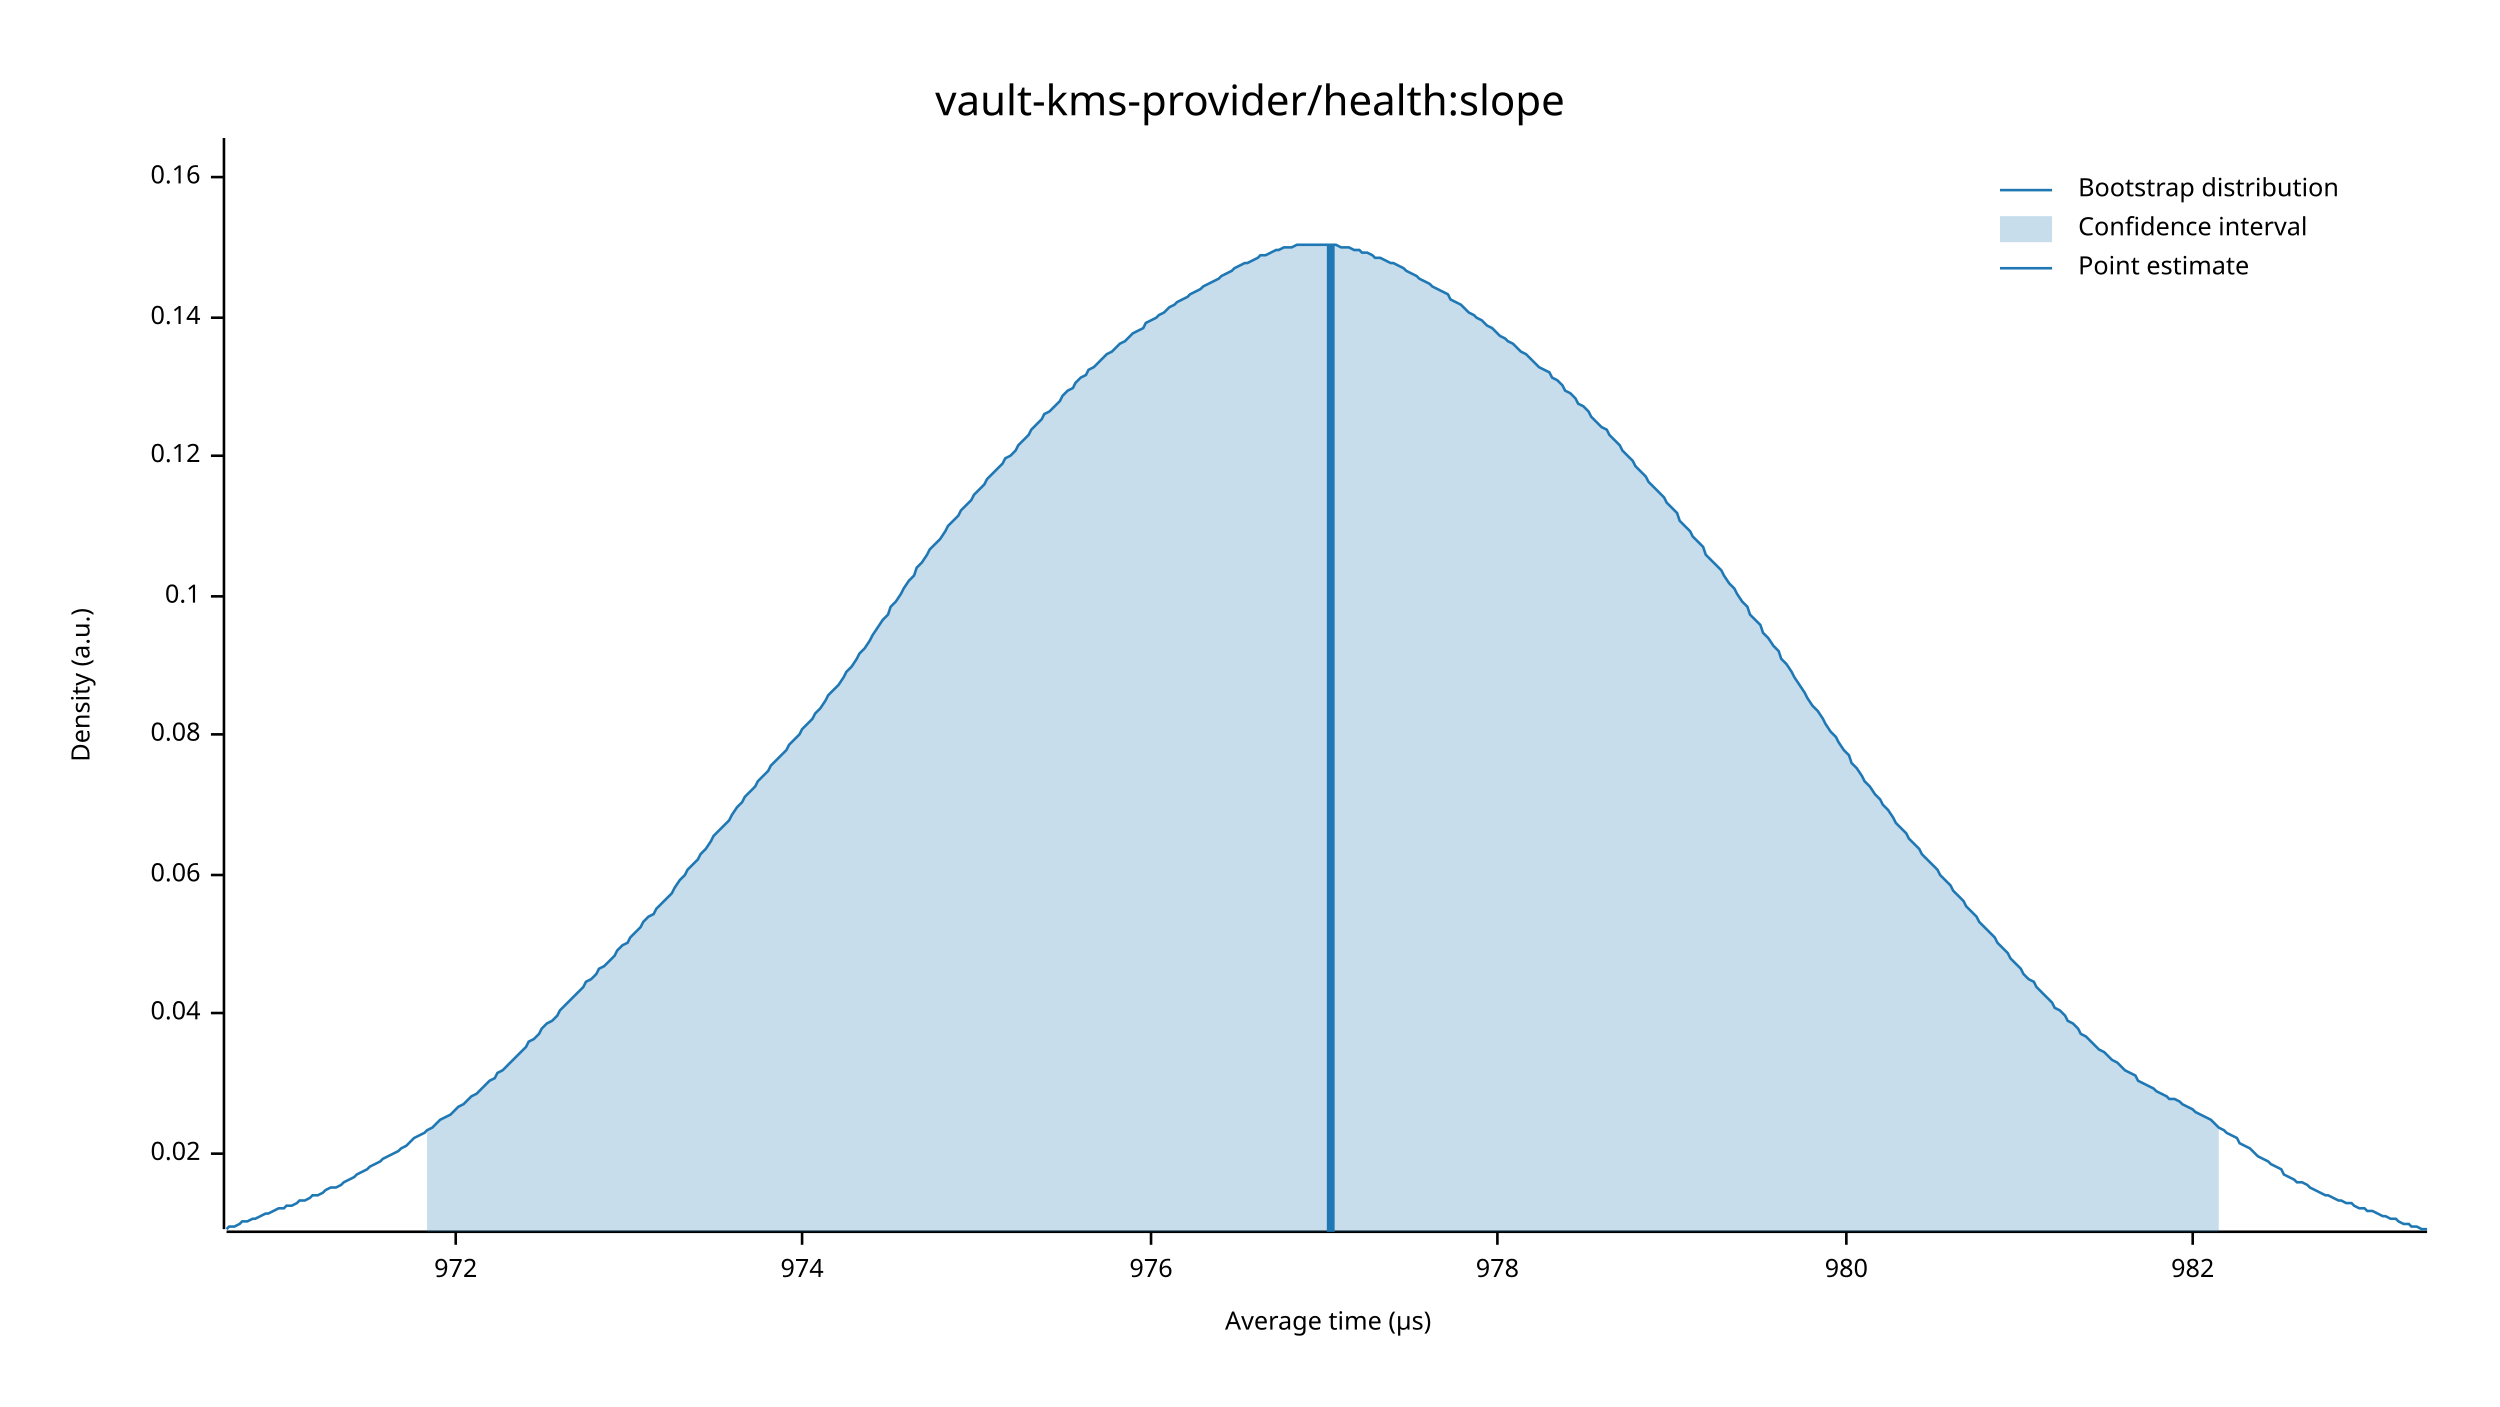
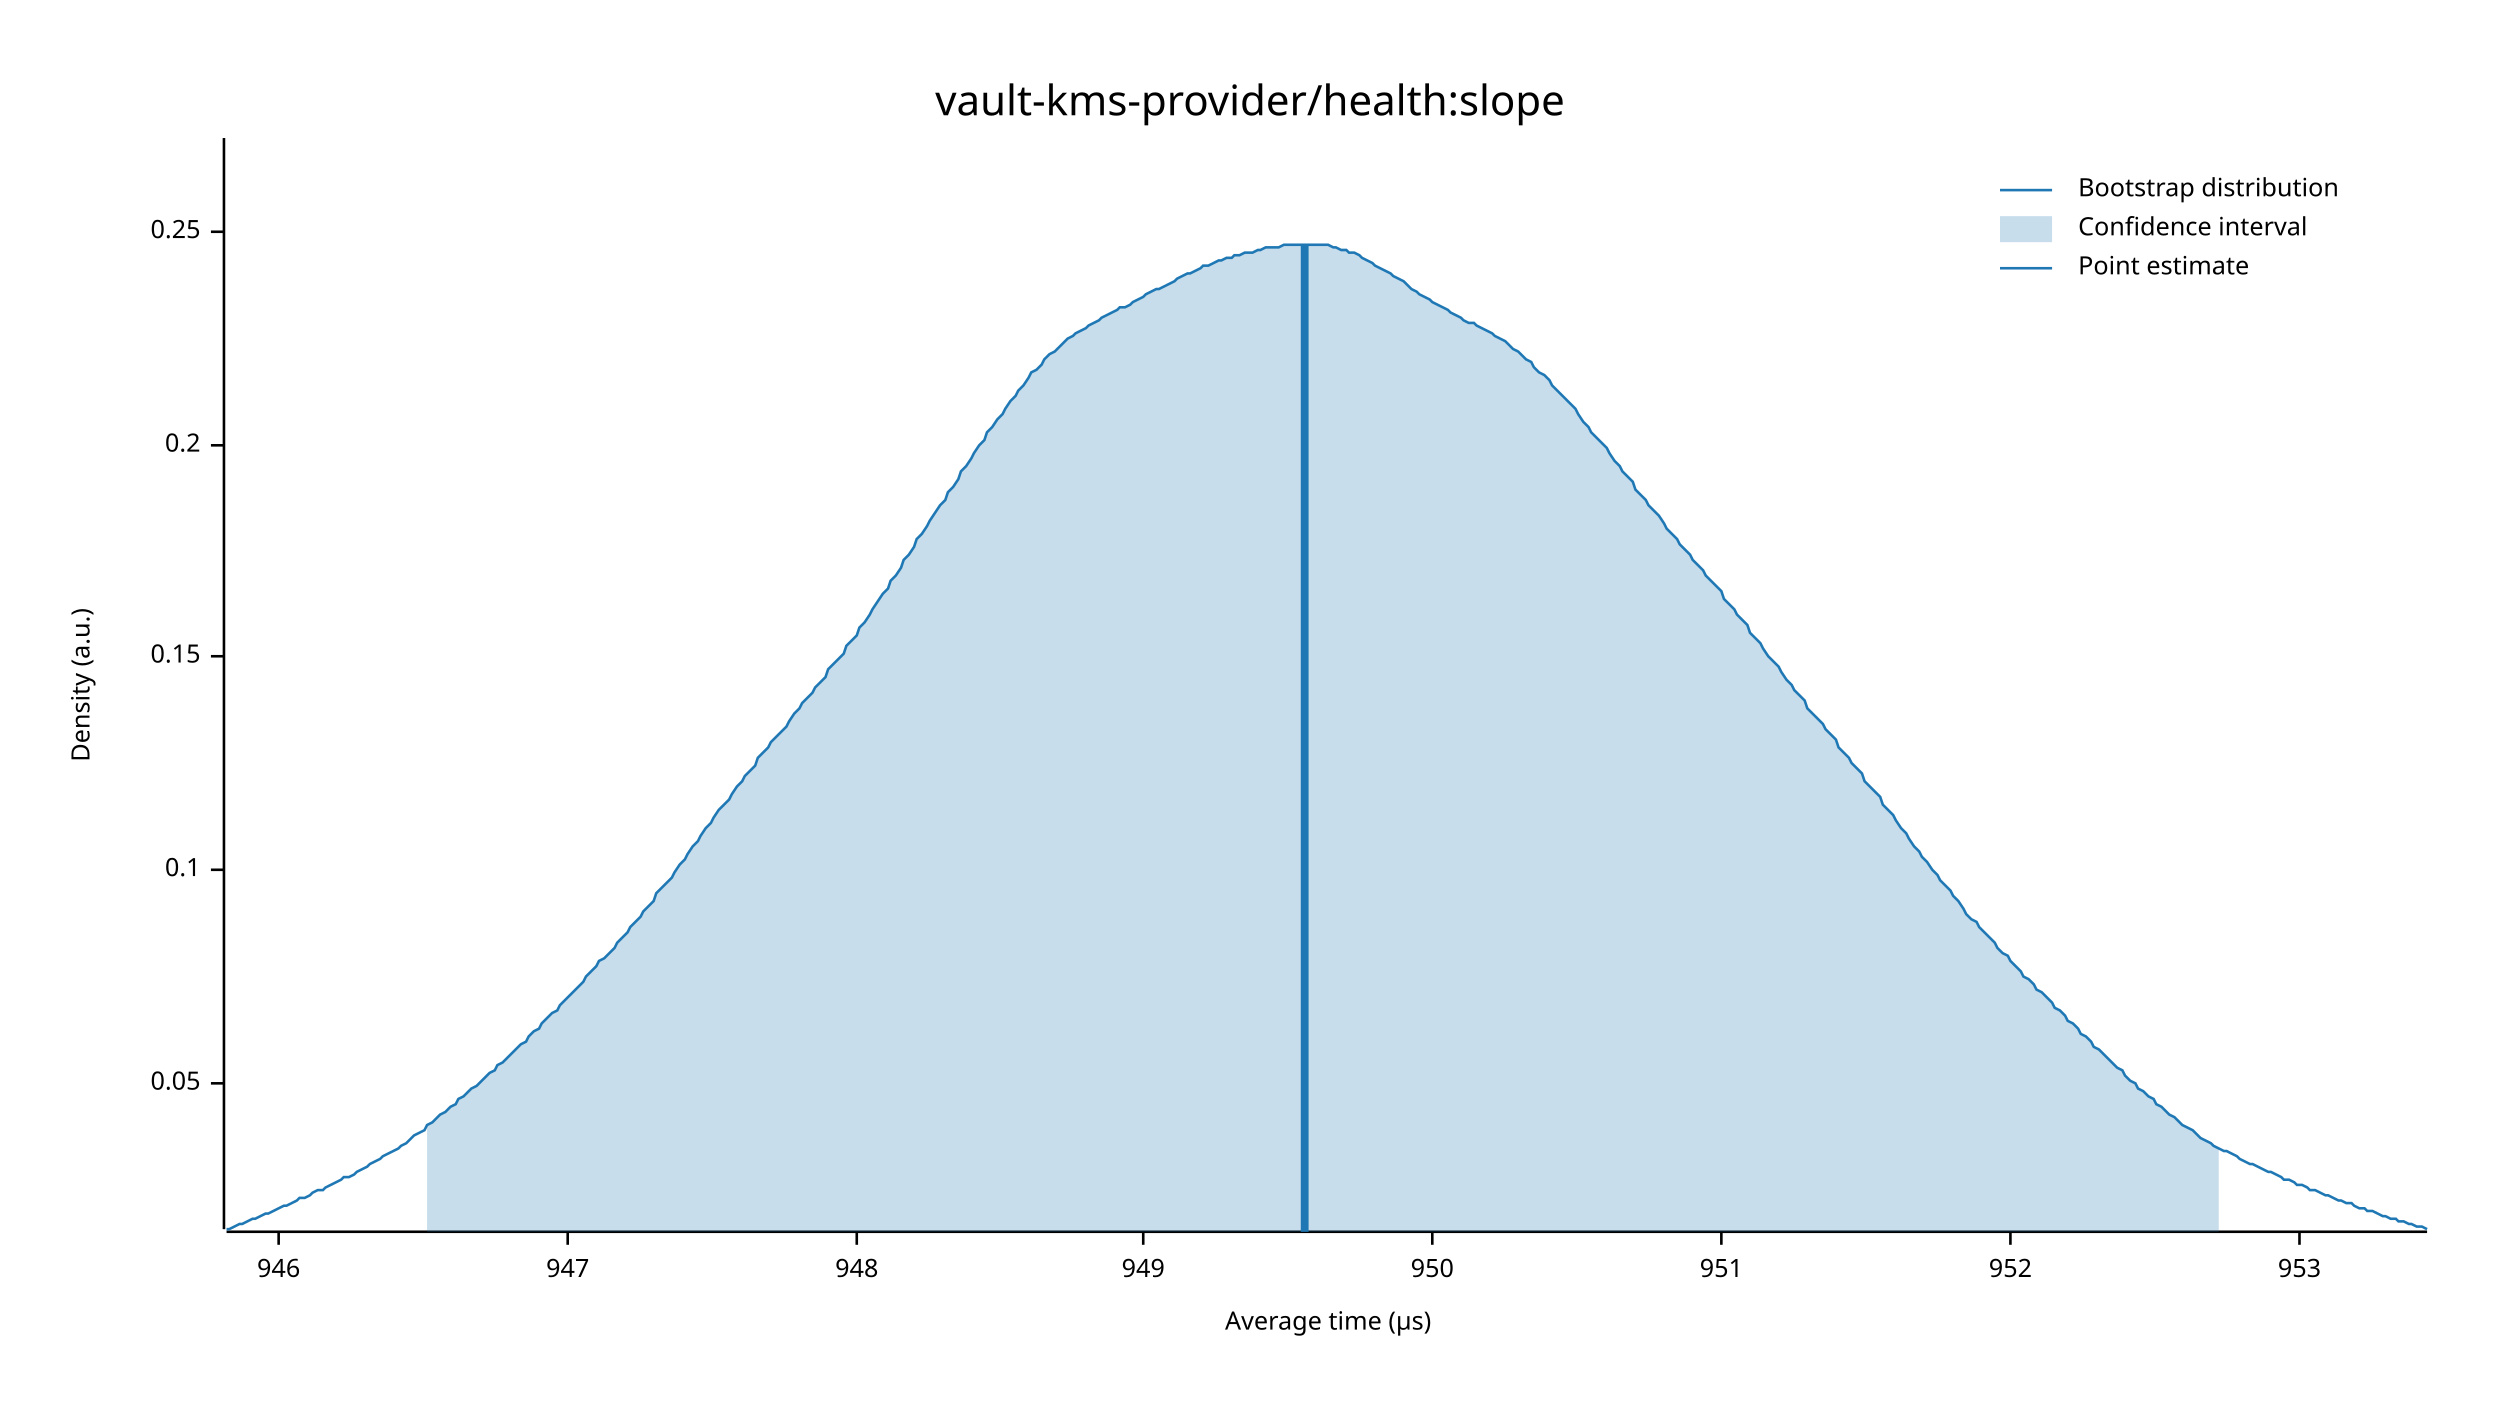
<svg xmlns="http://www.w3.org/2000/svg" width="960" height="540" viewBox="0 0 960 540">
  <text x="480" y="32" dy="0.76em" text-anchor="middle" font-family="sans-serif" font-size="16.129" opacity="1" fill="#000000">
vault-kms-provider/health:slope
</text>
  <text x="27" y="263" dy="0.76em" text-anchor="middle" font-family="sans-serif" font-size="9.677" opacity="1" fill="#000000" transform="rotate(270, 27, 263)">
Density (a.u.)
</text>
  <text x="510" y="513" dy="-0.5ex" text-anchor="middle" font-family="sans-serif" font-size="9.677" opacity="1" fill="#000000">
Average time (µs)
</text>
  <polyline fill="none" opacity="1" stroke="#000000" stroke-width="1" points="86,53 86,472 " />
-   <text x="77" y="443" dy="0.5ex" text-anchor="end" font-family="sans-serif" font-size="9.677" opacity="1" fill="#000000">
- 0.02
+   <text x="77" y="416" dy="0.5ex" text-anchor="end" font-family="sans-serif" font-size="9.677" opacity="1" fill="#000000">
+ 0.05
</text>
-   <polyline fill="none" opacity="1" stroke="#000000" stroke-width="1" points="81,443 86,443 " />
-   <text x="77" y="389" dy="0.5ex" text-anchor="end" font-family="sans-serif" font-size="9.677" opacity="1" fill="#000000">
- 0.04
- </text>
-   <polyline fill="none" opacity="1" stroke="#000000" stroke-width="1" points="81,389 86,389 " />
-   <text x="77" y="336" dy="0.5ex" text-anchor="end" font-family="sans-serif" font-size="9.677" opacity="1" fill="#000000">
- 0.06
- </text>
-   <polyline fill="none" opacity="1" stroke="#000000" stroke-width="1" points="81,336 86,336 " />
-   <text x="77" y="282" dy="0.5ex" text-anchor="end" font-family="sans-serif" font-size="9.677" opacity="1" fill="#000000">
- 0.08
- </text>
-   <polyline fill="none" opacity="1" stroke="#000000" stroke-width="1" points="81,282 86,282 " />
-   <text x="77" y="229" dy="0.5ex" text-anchor="end" font-family="sans-serif" font-size="9.677" opacity="1" fill="#000000">
+   <polyline fill="none" opacity="1" stroke="#000000" stroke-width="1" points="81,416 86,416 " />
+   <text x="77" y="334" dy="0.5ex" text-anchor="end" font-family="sans-serif" font-size="9.677" opacity="1" fill="#000000">
0.1
</text>
-   <polyline fill="none" opacity="1" stroke="#000000" stroke-width="1" points="81,229 86,229 " />
-   <text x="77" y="175" dy="0.5ex" text-anchor="end" font-family="sans-serif" font-size="9.677" opacity="1" fill="#000000">
- 0.12
+   <polyline fill="none" opacity="1" stroke="#000000" stroke-width="1" points="81,334 86,334 " />
+   <text x="77" y="252" dy="0.5ex" text-anchor="end" font-family="sans-serif" font-size="9.677" opacity="1" fill="#000000">
+ 0.15
</text>
-   <polyline fill="none" opacity="1" stroke="#000000" stroke-width="1" points="81,175 86,175 " />
-   <text x="77" y="122" dy="0.5ex" text-anchor="end" font-family="sans-serif" font-size="9.677" opacity="1" fill="#000000">
- 0.14
+   <polyline fill="none" opacity="1" stroke="#000000" stroke-width="1" points="81,252 86,252 " />
+   <text x="77" y="171" dy="0.5ex" text-anchor="end" font-family="sans-serif" font-size="9.677" opacity="1" fill="#000000">
+ 0.2
</text>
-   <polyline fill="none" opacity="1" stroke="#000000" stroke-width="1" points="81,122 86,122 " />
-   <text x="77" y="68" dy="0.5ex" text-anchor="end" font-family="sans-serif" font-size="9.677" opacity="1" fill="#000000">
- 0.16
+   <polyline fill="none" opacity="1" stroke="#000000" stroke-width="1" points="81,171 86,171 " />
+   <text x="77" y="89" dy="0.5ex" text-anchor="end" font-family="sans-serif" font-size="9.677" opacity="1" fill="#000000">
+ 0.25
</text>
-   <polyline fill="none" opacity="1" stroke="#000000" stroke-width="1" points="81,68 86,68 " />
+   <polyline fill="none" opacity="1" stroke="#000000" stroke-width="1" points="81,89 86,89 " />
  <polyline fill="none" opacity="1" stroke="#000000" stroke-width="1" points="87,473 932,473 " />
-   <text x="175" y="483" dy="0.76em" text-anchor="middle" font-family="sans-serif" font-size="9.677" opacity="1" fill="#000000">
- 972
+   <text x="107" y="483" dy="0.76em" text-anchor="middle" font-family="sans-serif" font-size="9.677" opacity="1" fill="#000000">
+ 946
</text>
-   <polyline fill="none" opacity="1" stroke="#000000" stroke-width="1" points="175,473 175,478 " />
-   <text x="308" y="483" dy="0.76em" text-anchor="middle" font-family="sans-serif" font-size="9.677" opacity="1" fill="#000000">
- 974
+   <polyline fill="none" opacity="1" stroke="#000000" stroke-width="1" points="107,473 107,478 " />
+   <text x="218" y="483" dy="0.76em" text-anchor="middle" font-family="sans-serif" font-size="9.677" opacity="1" fill="#000000">
+ 947
</text>
-   <polyline fill="none" opacity="1" stroke="#000000" stroke-width="1" points="308,473 308,478 " />
-   <text x="442" y="483" dy="0.76em" text-anchor="middle" font-family="sans-serif" font-size="9.677" opacity="1" fill="#000000">
- 976
+   <polyline fill="none" opacity="1" stroke="#000000" stroke-width="1" points="218,473 218,478 " />
+   <text x="329" y="483" dy="0.76em" text-anchor="middle" font-family="sans-serif" font-size="9.677" opacity="1" fill="#000000">
+ 948
</text>
-   <polyline fill="none" opacity="1" stroke="#000000" stroke-width="1" points="442,473 442,478 " />
-   <text x="575" y="483" dy="0.76em" text-anchor="middle" font-family="sans-serif" font-size="9.677" opacity="1" fill="#000000">
- 978
+   <polyline fill="none" opacity="1" stroke="#000000" stroke-width="1" points="329,473 329,478 " />
+   <text x="439" y="483" dy="0.76em" text-anchor="middle" font-family="sans-serif" font-size="9.677" opacity="1" fill="#000000">
+ 949
</text>
-   <polyline fill="none" opacity="1" stroke="#000000" stroke-width="1" points="575,473 575,478 " />
-   <text x="709" y="483" dy="0.76em" text-anchor="middle" font-family="sans-serif" font-size="9.677" opacity="1" fill="#000000">
- 980
+   <polyline fill="none" opacity="1" stroke="#000000" stroke-width="1" points="439,473 439,478 " />
+   <text x="550" y="483" dy="0.76em" text-anchor="middle" font-family="sans-serif" font-size="9.677" opacity="1" fill="#000000">
+ 950
</text>
-   <polyline fill="none" opacity="1" stroke="#000000" stroke-width="1" points="709,473 709,478 " />
-   <text x="842" y="483" dy="0.76em" text-anchor="middle" font-family="sans-serif" font-size="9.677" opacity="1" fill="#000000">
- 982
+   <polyline fill="none" opacity="1" stroke="#000000" stroke-width="1" points="550,473 550,478 " />
+   <text x="661" y="483" dy="0.76em" text-anchor="middle" font-family="sans-serif" font-size="9.677" opacity="1" fill="#000000">
+ 951
</text>
-   <polyline fill="none" opacity="1" stroke="#000000" stroke-width="1" points="842,473 842,478 " />
-   <polyline fill="none" opacity="1" stroke="#1F78B4" stroke-width="1" points="87,472 88,471 90,471 92,470 93,469 95,469 97,468 98,468 100,467 102,466 103,466 105,465 107,464 109,464 110,463 112,463 114,462 115,461 117,461 119,460 120,459 122,459 124,458 125,457 127,456 129,456 131,455 132,454 134,453 136,452 137,451 139,450 141,449 142,448 144,447 146,446 147,445 149,444 151,443 153,442 154,441 156,440 158,438 159,437 161,436 163,435 164,434 166,433 168,431 169,430 171,429 173,428 175,426 176,425 178,424 180,422 181,421 183,420 185,418 186,417 188,415 190,414 191,412 193,411 195,409 197,407 198,406 200,404 202,402 203,400 205,399 207,397 208,395 210,393 212,392 214,390 215,388 217,386 219,384 220,383 222,381 224,379 225,377 227,376 229,374 230,372 232,371 234,369 236,367 237,365 239,363 241,362 242,360 244,358 246,356 247,354 249,352 251,351 252,349 254,347 256,345 258,343 259,341 261,338 263,336 264,334 266,332 268,330 269,328 271,326 273,323 274,321 276,319 278,317 280,315 281,313 283,310 285,308 286,306 288,304 290,302 291,300 293,298 295,296 296,294 298,292 300,290 302,288 303,286 305,284 307,282 308,280 310,278 312,276 313,274 315,272 317,269 318,267 320,265 322,263 324,260 325,258 327,256 329,253 330,251 332,249 334,246 335,244 337,241 339,238 341,236 342,233 344,231 346,228 347,226 349,223 351,221 352,218 354,216 356,213 357,211 359,209 361,207 363,204 364,202 366,200 368,198 369,196 371,194 373,192 374,190 376,188 378,186 379,184 381,182 383,180 385,178 386,176 388,175 390,173 391,171 393,169 395,167 396,165 398,163 400,161 401,159 403,158 405,156 407,154 408,152 410,150 412,149 413,147 415,145 417,144 418,142 420,141 422,139 423,138 425,136 427,135 429,133 430,132 432,131 434,129 435,128 437,127 439,126 440,124 442,123 444,122 445,121 447,120 449,118 451,117 452,116 454,115 456,114 457,113 459,112 461,111 462,110 464,109 466,108 468,107 469,106 471,105 473,104 474,103 476,102 478,101 479,101 481,100 483,99 484,98 486,98 488,97 490,96 491,96 493,95 495,95 496,95 498,94 500,94 501,94 503,94 505,94 506,94 508,94 510,94 512,94 513,94 515,95 517,95 518,95 520,96 522,96 523,97 525,97 527,98 528,99 530,99 532,100 534,101 535,101 537,102 539,103 540,104 542,105 544,106 545,107 547,108 549,109 550,110 552,111 554,112 556,113 557,115 559,116 561,117 562,118 564,120 566,121 567,122 569,123 571,125 573,126 574,127 576,129 578,130 579,131 581,132 583,134 584,135 586,136 588,138 589,139 591,141 593,142 595,143 596,145 598,146 600,148 601,150 603,151 605,153 606,155 608,156 610,158 611,160 613,162 615,164 617,165 618,167 620,169 622,171 623,173 625,175 627,177 628,179 630,181 632,183 633,185 635,187 637,189 639,191 640,193 642,195 644,197 645,200 647,202 649,204 650,206 652,208 654,210 655,213 657,215 659,217 661,219 662,221 664,224 666,226 667,228 669,231 671,233 672,236 674,238 676,240 677,243 679,245 681,248 683,250 684,253 686,255 688,258 689,260 691,263 693,266 694,268 696,271 698,273 700,276 701,278 703,281 705,283 706,285 708,288 710,290 711,293 713,295 715,298 716,300 718,302 720,305 722,307 723,309 725,311 727,314 728,316 730,318 732,320 733,322 735,324 737,326 738,328 740,330 742,332 744,334 745,336 747,338 749,340 750,342 752,344 754,346 755,348 757,350 759,352 760,354 762,356 764,358 766,360 767,362 769,364 771,366 772,368 774,370 776,372 777,374 779,376 781,377 782,379 784,381 786,383 788,385 789,387 791,388 793,390 794,392 796,393 798,395 799,397 801,398 803,400 804,401 806,403 808,404 810,406 811,407 813,408 815,410 816,411 818,412 820,413 821,415 823,416 825,417 827,418 828,419 830,420 832,421 833,422 835,422 837,423 838,424 840,425 842,426 843,427 845,428 847,429 849,430 850,431 852,433 854,434 855,435 857,436 859,437 860,439 862,440 864,441 865,442 867,444 869,445 871,446 872,447 874,448 876,449 877,451 879,452 881,453 882,454 884,454 886,455 887,456 889,457 891,458 893,459 894,459 896,460 898,461 899,461 901,462 903,462 904,463 906,464 908,464 909,465 911,465 913,466 915,467 916,467 918,468 920,468 921,469 923,470 925,470 926,471 928,471 930,472 932,472 " />
-   <polygon opacity="0.25" fill="#1F78B4" points="164,434 166,433 168,431 169,430 171,429 173,428 175,426 176,425 178,424 180,422 181,421 183,420 185,418 186,417 188,415 190,414 191,412 193,411 195,409 197,407 198,406 200,404 202,402 203,400 205,399 207,397 208,395 210,393 212,392 214,390 215,388 217,386 219,384 220,383 222,381 224,379 225,377 227,376 229,374 230,372 232,371 234,369 236,367 237,365 239,363 241,362 242,360 244,358 246,356 247,354 249,352 251,351 252,349 254,347 256,345 258,343 259,341 261,338 263,336 264,334 266,332 268,330 269,328 271,326 273,323 274,321 276,319 278,317 280,315 281,313 283,310 285,308 286,306 288,304 290,302 291,300 293,298 295,296 296,294 298,292 300,290 302,288 303,286 305,284 307,282 308,280 310,278 312,276 313,274 315,272 317,269 318,267 320,265 322,263 324,260 325,258 327,256 329,253 330,251 332,249 334,246 335,244 337,241 339,238 341,236 342,233 344,231 346,228 347,226 349,223 351,221 352,218 354,216 356,213 357,211 359,209 361,207 363,204 364,202 366,200 368,198 369,196 371,194 373,192 374,190 376,188 378,186 379,184 381,182 383,180 385,178 386,176 388,175 390,173 391,171 393,169 395,167 396,165 398,163 400,161 401,159 403,158 405,156 407,154 408,152 410,150 412,149 413,147 415,145 417,144 418,142 420,141 422,139 423,138 425,136 427,135 429,133 430,132 432,131 434,129 435,128 437,127 439,126 440,124 442,123 444,122 445,121 447,120 449,118 451,117 452,116 454,115 456,114 457,113 459,112 461,111 462,110 464,109 466,108 468,107 469,106 471,105 473,104 474,103 476,102 478,101 479,101 481,100 483,99 484,98 486,98 488,97 490,96 491,96 493,95 495,95 496,95 498,94 500,94 501,94 503,94 505,94 506,94 508,94 510,94 512,94 513,94 515,95 517,95 518,95 520,96 522,96 523,97 525,97 527,98 528,99 530,99 532,100 534,101 535,101 537,102 539,103 540,104 542,105 544,106 545,107 547,108 549,109 550,110 552,111 554,112 556,113 557,115 559,116 561,117 562,118 564,120 566,121 567,122 569,123 571,125 573,126 574,127 576,129 578,130 579,131 581,132 583,134 584,135 586,136 588,138 589,139 591,141 593,142 595,143 596,145 598,146 600,148 601,150 603,151 605,153 606,155 608,156 610,158 611,160 613,162 615,164 617,165 618,167 620,169 622,171 623,173 625,175 627,177 628,179 630,181 632,183 633,185 635,187 637,189 639,191 640,193 642,195 644,197 645,200 647,202 649,204 650,206 652,208 654,210 655,213 657,215 659,217 661,219 662,221 664,224 666,226 667,228 669,231 671,233 672,236 674,238 676,240 677,243 679,245 681,248 683,250 684,253 686,255 688,258 689,260 691,263 693,266 694,268 696,271 698,273 700,276 701,278 703,281 705,283 706,285 708,288 710,290 711,293 713,295 715,298 716,300 718,302 720,305 722,307 723,309 725,311 727,314 728,316 730,318 732,320 733,322 735,324 737,326 738,328 740,330 742,332 744,334 745,336 747,338 749,340 750,342 752,344 754,346 755,348 757,350 759,352 760,354 762,356 764,358 766,360 767,362 769,364 771,366 772,368 774,370 776,372 777,374 779,376 781,377 782,379 784,381 786,383 788,385 789,387 791,388 793,390 794,392 796,393 798,395 799,397 801,398 803,400 804,401 806,403 808,404 810,406 811,407 813,408 815,410 816,411 818,412 820,413 821,415 823,416 825,417 827,418 828,419 830,420 832,421 833,422 835,422 837,423 838,424 840,425 842,426 843,427 845,428 847,429 849,430 850,431 852,433 852,473 164,473 " />
-   <polyline fill="none" opacity="1" stroke="#1F78B4" stroke-width="3" points="511,473 511,94 " />
+   <polyline fill="none" opacity="1" stroke="#000000" stroke-width="1" points="661,473 661,478 " />
+   <text x="772" y="483" dy="0.76em" text-anchor="middle" font-family="sans-serif" font-size="9.677" opacity="1" fill="#000000">
+ 952
+ </text>
+   <polyline fill="none" opacity="1" stroke="#000000" stroke-width="1" points="772,473 772,478 " />
+   <text x="883" y="483" dy="0.76em" text-anchor="middle" font-family="sans-serif" font-size="9.677" opacity="1" fill="#000000">
+ 953
+ </text>
+   <polyline fill="none" opacity="1" stroke="#000000" stroke-width="1" points="883,473 883,478 " />
+   <polyline fill="none" opacity="1" stroke="#1F78B4" stroke-width="1" points="87,472 88,472 90,471 92,470 93,470 95,469 97,468 98,468 100,467 102,466 103,466 105,465 107,464 109,463 110,463 112,462 114,461 115,460 117,460 119,459 120,458 122,457 124,457 125,456 127,455 129,454 131,453 132,452 134,452 136,451 137,450 139,449 141,448 142,447 144,446 146,445 147,444 149,443 151,442 153,441 154,440 156,439 158,437 159,436 161,435 163,434 164,432 166,431 168,429 169,428 171,427 173,425 175,424 176,422 178,421 180,419 181,418 183,417 185,415 186,414 188,412 190,411 191,409 193,408 195,406 197,404 198,403 200,401 202,400 203,398 205,396 207,395 208,393 210,391 212,389 214,388 215,386 217,384 219,382 220,381 222,379 224,377 225,375 227,373 229,371 230,369 232,368 234,366 236,364 237,362 239,360 241,358 242,356 244,354 246,352 247,350 249,348 251,346 252,343 254,341 256,339 258,337 259,335 261,332 263,330 264,328 266,325 268,323 269,321 271,318 273,316 274,314 276,311 278,309 280,307 281,305 283,302 285,300 286,298 288,296 290,294 291,291 293,289 295,287 296,285 298,283 300,281 302,279 303,277 305,274 307,272 308,270 310,268 312,266 313,264 315,262 317,260 318,257 320,255 322,253 324,251 325,248 327,246 329,244 330,241 332,239 334,236 335,234 337,231 339,228 341,226 342,223 344,221 346,218 347,215 349,213 351,210 352,207 354,205 356,202 357,200 359,197 361,194 363,192 364,189 366,187 368,184 369,181 371,179 373,176 374,174 376,171 378,169 379,166 381,164 383,161 385,159 386,157 388,154 390,152 391,150 393,148 395,145 396,143 398,142 400,140 401,138 403,136 405,135 407,133 408,132 410,130 412,129 413,128 415,127 417,126 418,125 420,124 422,123 423,122 425,121 427,120 429,119 430,118 432,118 434,117 435,116 437,115 439,114 440,113 442,112 444,111 445,111 447,110 449,109 451,108 452,107 454,106 456,105 457,105 459,104 461,103 462,102 464,102 466,101 468,100 469,100 471,99 473,99 474,98 476,98 478,97 479,97 481,97 483,96 484,96 486,95 488,95 490,95 491,95 493,94 495,94 496,94 498,94 500,94 501,94 503,94 505,94 506,94 508,94 510,94 512,95 513,95 515,96 517,96 518,97 520,97 522,98 523,99 525,100 527,101 528,102 530,103 532,104 534,105 535,106 537,107 539,108 540,109 542,111 544,112 545,113 547,114 549,115 550,116 552,117 554,118 556,119 557,120 559,121 561,122 562,123 564,124 566,124 567,125 569,126 571,127 573,128 574,129 576,130 578,131 579,132 581,134 583,135 584,136 586,138 588,139 589,141 591,143 593,144 595,146 596,148 598,150 600,152 601,153 603,155 605,157 606,159 608,162 610,164 611,166 613,168 615,170 617,172 618,174 620,177 622,179 623,181 625,183 627,185 628,188 630,190 632,192 633,194 635,196 637,198 639,201 640,203 642,205 644,207 645,209 647,211 649,213 650,215 652,217 654,219 655,221 657,223 659,225 661,227 662,230 664,232 666,234 667,236 669,238 671,240 672,243 674,245 676,247 677,249 679,252 681,254 683,256 684,258 686,261 688,263 689,265 691,267 693,269 694,272 696,274 698,276 700,278 701,280 703,282 705,284 706,287 708,289 710,291 711,293 713,295 715,297 716,300 718,302 720,304 722,306 723,309 725,311 727,313 728,315 730,318 732,320 733,322 735,325 737,327 738,329 740,331 742,334 744,336 745,338 747,340 749,342 750,344 752,346 754,349 755,351 757,353 759,354 760,356 762,358 764,360 766,362 767,364 769,366 771,367 772,369 774,371 776,373 777,375 779,376 781,378 782,380 784,381 786,383 788,385 789,387 791,388 793,390 794,392 796,393 798,395 799,397 801,398 803,400 804,402 806,403 808,405 810,407 811,408 813,410 815,411 816,413 818,415 820,416 821,418 823,419 825,421 827,422 828,424 830,425 832,427 833,428 835,429 837,431 838,432 840,433 842,434 843,435 845,437 847,438 849,439 850,440 852,441 854,442 855,442 857,443 859,444 860,445 862,446 864,447 865,447 867,448 869,449 871,450 872,450 874,451 876,452 877,453 879,453 881,454 882,455 884,455 886,456 887,457 889,457 891,458 893,459 894,459 896,460 898,461 899,461 901,462 903,462 904,463 906,464 908,464 909,465 911,465 913,466 915,467 916,467 918,468 920,468 921,469 923,469 925,470 926,470 928,471 930,471 932,472 " />
+   <polygon opacity="0.25" fill="#1F78B4" points="164,432 166,431 168,429 169,428 171,427 173,425 175,424 176,422 178,421 180,419 181,418 183,417 185,415 186,414 188,412 190,411 191,409 193,408 195,406 197,404 198,403 200,401 202,400 203,398 205,396 207,395 208,393 210,391 212,389 214,388 215,386 217,384 219,382 220,381 222,379 224,377 225,375 227,373 229,371 230,369 232,368 234,366 236,364 237,362 239,360 241,358 242,356 244,354 246,352 247,350 249,348 251,346 252,343 254,341 256,339 258,337 259,335 261,332 263,330 264,328 266,325 268,323 269,321 271,318 273,316 274,314 276,311 278,309 280,307 281,305 283,302 285,300 286,298 288,296 290,294 291,291 293,289 295,287 296,285 298,283 300,281 302,279 303,277 305,274 307,272 308,270 310,268 312,266 313,264 315,262 317,260 318,257 320,255 322,253 324,251 325,248 327,246 329,244 330,241 332,239 334,236 335,234 337,231 339,228 341,226 342,223 344,221 346,218 347,215 349,213 351,210 352,207 354,205 356,202 357,200 359,197 361,194 363,192 364,189 366,187 368,184 369,181 371,179 373,176 374,174 376,171 378,169 379,166 381,164 383,161 385,159 386,157 388,154 390,152 391,150 393,148 395,145 396,143 398,142 400,140 401,138 403,136 405,135 407,133 408,132 410,130 412,129 413,128 415,127 417,126 418,125 420,124 422,123 423,122 425,121 427,120 429,119 430,118 432,118 434,117 435,116 437,115 439,114 440,113 442,112 444,111 445,111 447,110 449,109 451,108 452,107 454,106 456,105 457,105 459,104 461,103 462,102 464,102 466,101 468,100 469,100 471,99 473,99 474,98 476,98 478,97 479,97 481,97 483,96 484,96 486,95 488,95 490,95 491,95 493,94 495,94 496,94 498,94 500,94 501,94 503,94 505,94 506,94 508,94 510,94 512,95 513,95 515,96 517,96 518,97 520,97 522,98 523,99 525,100 527,101 528,102 530,103 532,104 534,105 535,106 537,107 539,108 540,109 542,111 544,112 545,113 547,114 549,115 550,116 552,117 554,118 556,119 557,120 559,121 561,122 562,123 564,124 566,124 567,125 569,126 571,127 573,128 574,129 576,130 578,131 579,132 581,134 583,135 584,136 586,138 588,139 589,141 591,143 593,144 595,146 596,148 598,150 600,152 601,153 603,155 605,157 606,159 608,162 610,164 611,166 613,168 615,170 617,172 618,174 620,177 622,179 623,181 625,183 627,185 628,188 630,190 632,192 633,194 635,196 637,198 639,201 640,203 642,205 644,207 645,209 647,211 649,213 650,215 652,217 654,219 655,221 657,223 659,225 661,227 662,230 664,232 666,234 667,236 669,238 671,240 672,243 674,245 676,247 677,249 679,252 681,254 683,256 684,258 686,261 688,263 689,265 691,267 693,269 694,272 696,274 698,276 700,278 701,280 703,282 705,284 706,287 708,289 710,291 711,293 713,295 715,297 716,300 718,302 720,304 722,306 723,309 725,311 727,313 728,315 730,318 732,320 733,322 735,325 737,327 738,329 740,331 742,334 744,336 745,338 747,340 749,342 750,344 752,346 754,349 755,351 757,353 759,354 760,356 762,358 764,360 766,362 767,364 769,366 771,367 772,369 774,371 776,373 777,375 779,376 781,378 782,380 784,381 786,383 788,385 789,387 791,388 793,390 794,392 796,393 798,395 799,397 801,398 803,400 804,402 806,403 808,405 810,407 811,408 813,410 815,411 816,413 818,415 820,416 821,418 823,419 825,421 827,422 828,424 830,425 832,427 833,428 835,429 837,431 838,432 840,433 842,434 843,435 845,437 847,438 849,439 850,440 852,441 852,473 164,473 " />
+   <polyline fill="none" opacity="1" stroke="#1F78B4" stroke-width="3" points="501,473 501,94 " />
  <text x="798" y="68" dy="0.76em" text-anchor="start" font-family="sans-serif" font-size="9.677" opacity="1" fill="#000000">
Bootstrap distribution
</text>
  <text x="798" y="83" dy="0.76em" text-anchor="start" font-family="sans-serif" font-size="9.677" opacity="1" fill="#000000">
Confidence interval
</text>
  <text x="798" y="98" dy="0.76em" text-anchor="start" font-family="sans-serif" font-size="9.677" opacity="1" fill="#000000">
Point estimate
</text>
  <polyline fill="none" opacity="1" stroke="#1F78B4" stroke-width="1" points="768,73 788,73 " />
  <rect x="768" y="83" width="20" height="10" opacity="0.25" fill="#1F78B4" stroke="none" />
  <polyline fill="none" opacity="1" stroke="#1F78B4" stroke-width="1" points="768,103 788,103 " />
</svg>
